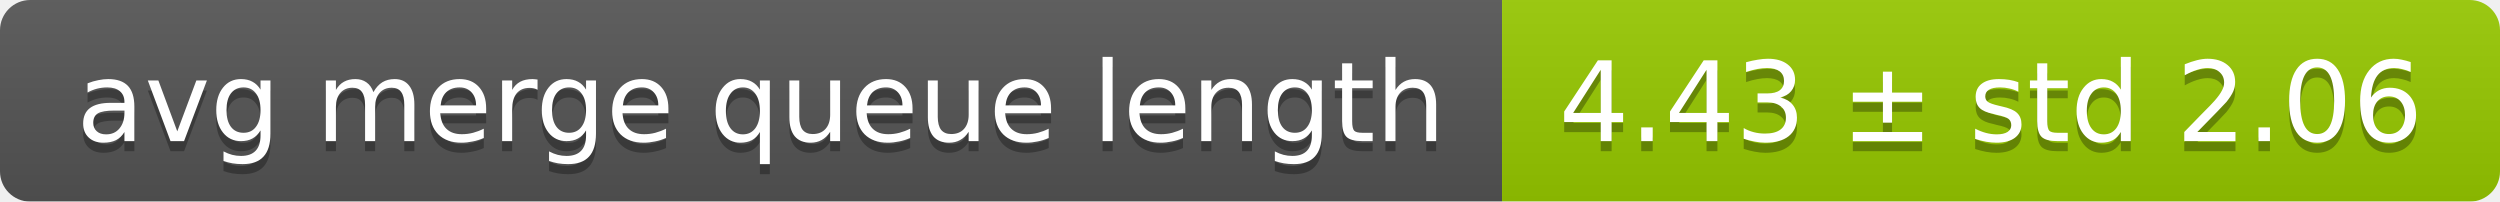
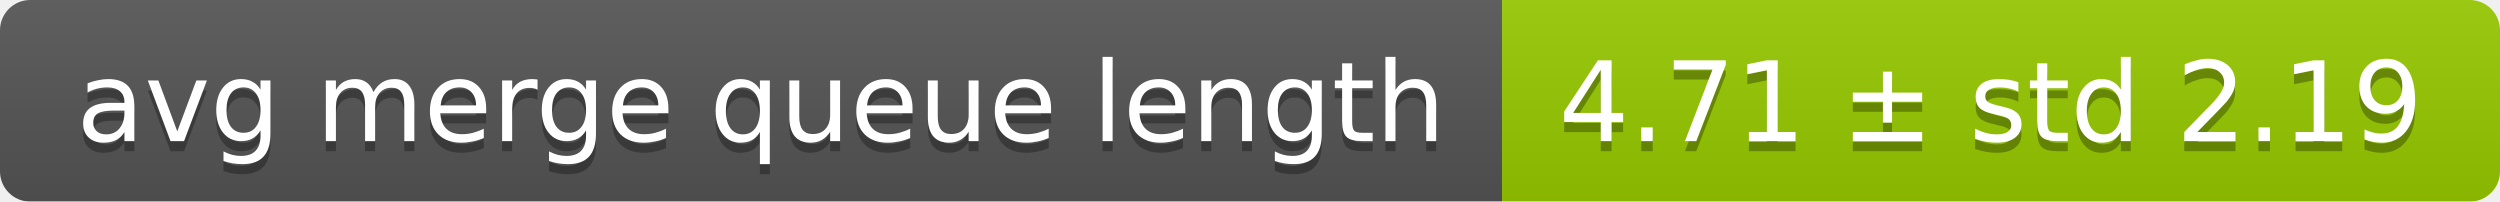
<svg xmlns="http://www.w3.org/2000/svg" width="248" height="20">
  <linearGradient id="smooth" x2="0" y2="100%">
    <stop offset="0" stop-color="#bbb" stop-opacity=".1" />
    <stop offset="1" stop-opacity=".1" />
  </linearGradient>
  <mask id="round">
    <rect width="248" height="20" rx="3" fill="#fff" />
  </mask>
  <g mask="url(#round)">
    <rect width="149" height="20" fill="#555" />
    <rect x="149" width="99" height="20" fill="#97ca00" />
    <rect width="248" height="20" fill="url(#smooth)" />
  </g>
  <g fill="#fff" text-anchor="middle" font-family="DejaVu Sans,Verdana,Geneva,sans-serif" font-size="11">
    <text x="75.5" y="15" fill="#010101" fill-opacity=".3">avg merge queue length</text>
    <text x="75.5" y="14">avg merge queue length</text>
-     <text x="197.5" y="15" fill="#010101" fill-opacity=".3">4.43 ± std 2.06</text>
-     <text x="197.5" y="14">4.43 ± std 2.06</text>
+     <text x="197.5" y="15" fill="#010101" fill-opacity=".3">4.71 ± std 2.19</text>
+     <text x="197.5" y="14">4.71 ± std 2.19</text>
  </g>
</svg>
